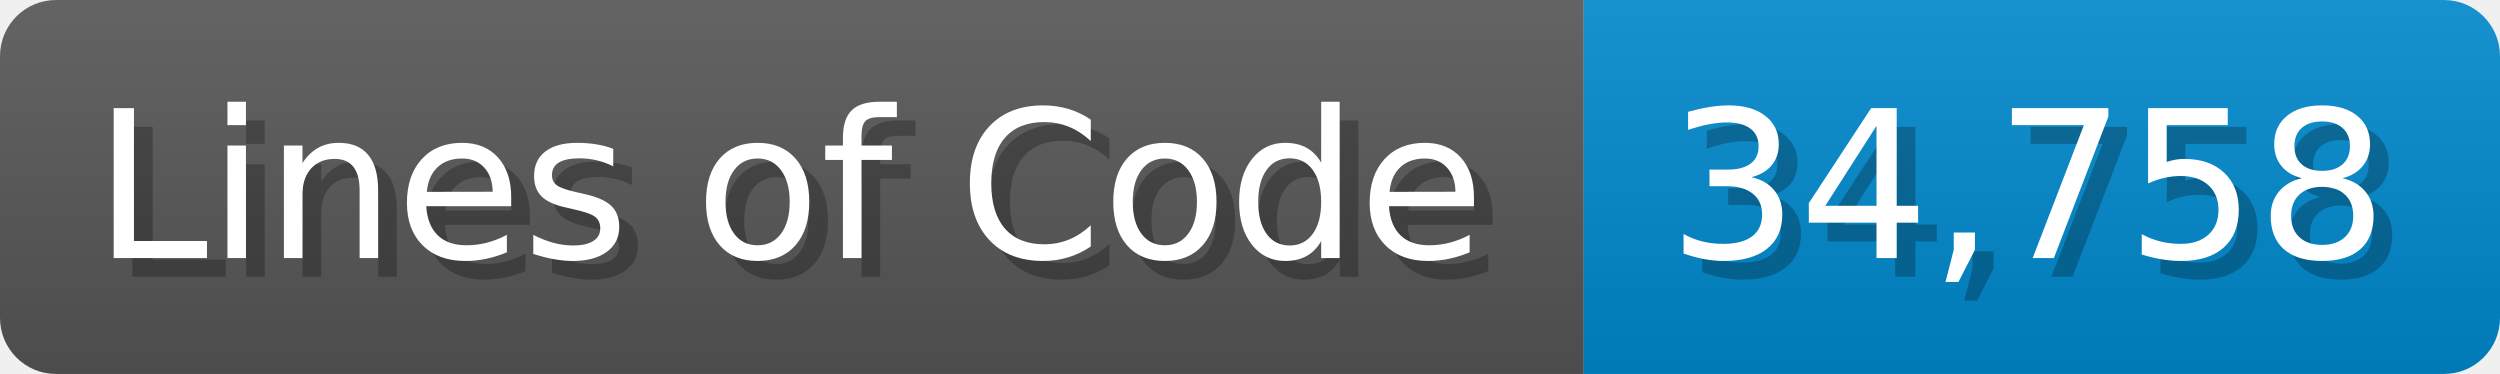
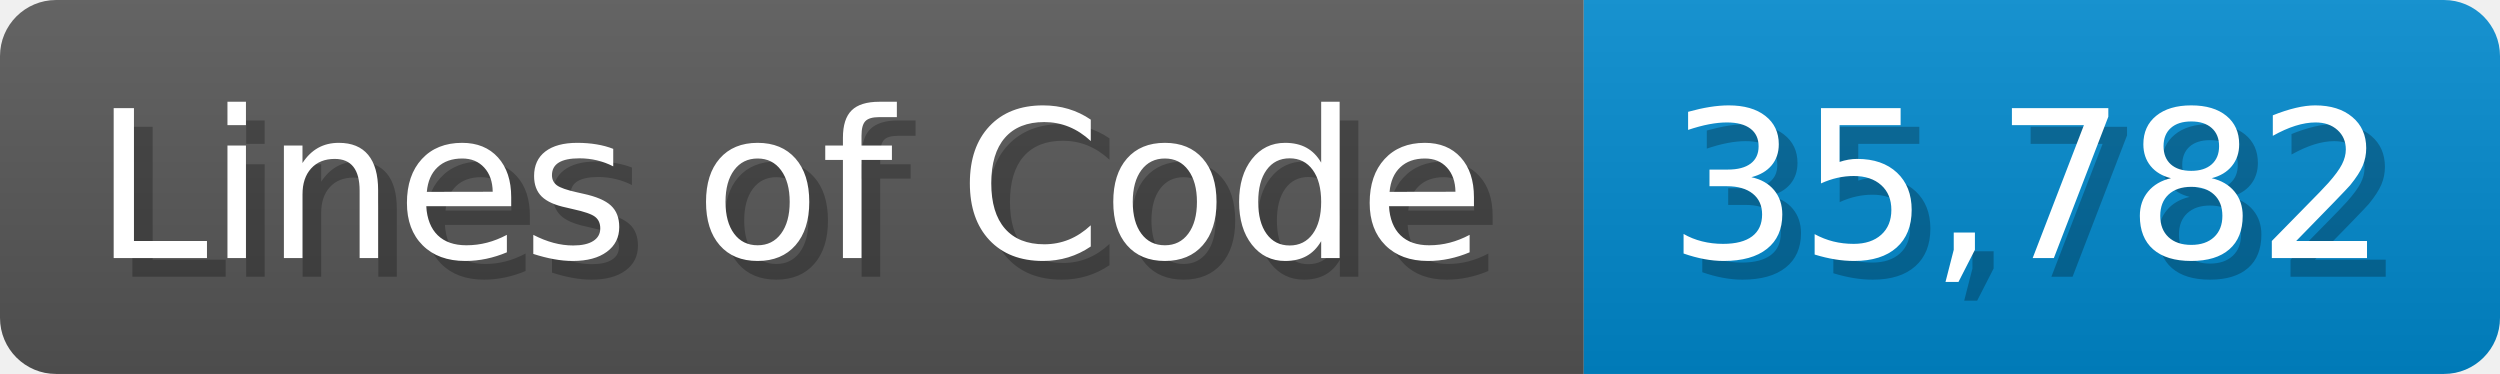
<svg xmlns="http://www.w3.org/2000/svg" width="133.7" height="20" viewBox="0 0 1337 200">
  <linearGradient id="a" x2="0" y2="100%">
    <stop offset="0" stop-opacity=".1" stop-color="#EEE" />
    <stop offset="1" stop-opacity=".1" />
  </linearGradient>
  <mask id="m">
    <rect width="1337" height="200" rx="30" fill="#FFF" />
  </mask>
  <g mask="url(#m)">
    <rect width="847" height="200" fill="#555" />
    <rect width="490" height="200" fill="#08C" x="847" />
    <rect width="1337" height="200" fill="url(#a)" />
  </g>
  <g fill="#fff" text-anchor="start" font-family="Verdana,DejaVu Sans,sans-serif" font-size="110">
    <text x="60" y="148" textLength="747" fill="#000" opacity="0.25">Lines of Code</text>
    <text x="50" y="138" textLength="747">Lines of Code</text>
-     <text x="902" y="148" textLength="390" fill="#000" opacity="0.25">34,758</text>
-     <text x="892" y="138" textLength="390">34,758</text>
+     <text x="902" y="148" textLength="390" fill="#000" opacity="0.25">35,782</text>
+     <text x="892" y="138" textLength="390">35,782</text>
  </g>
</svg>
